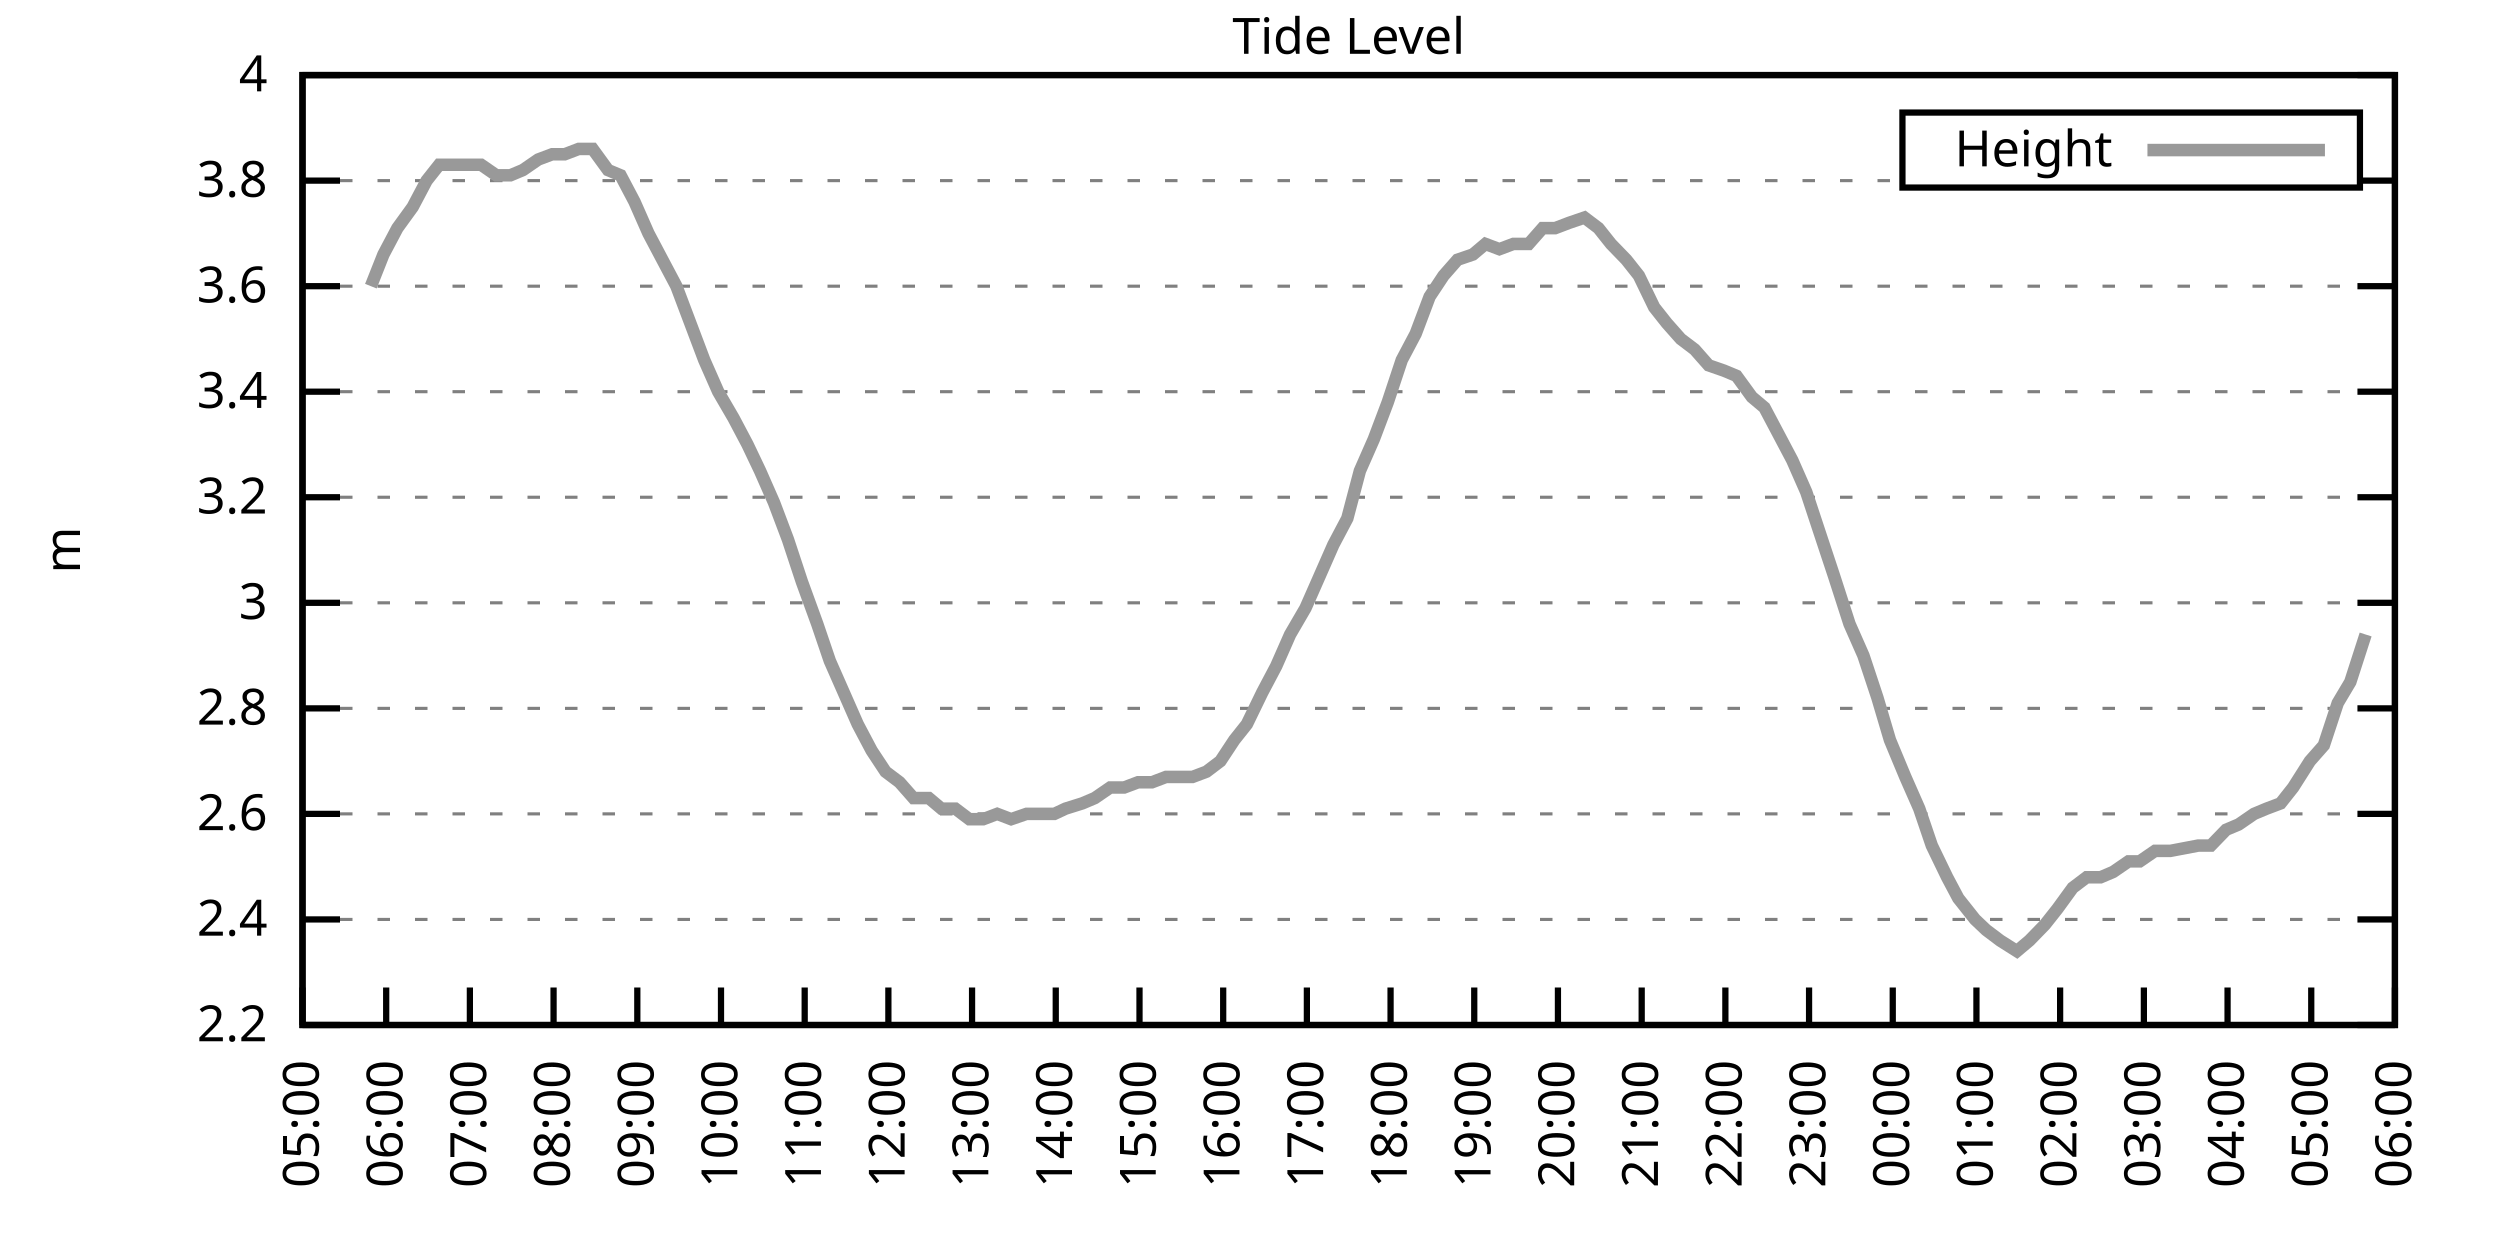
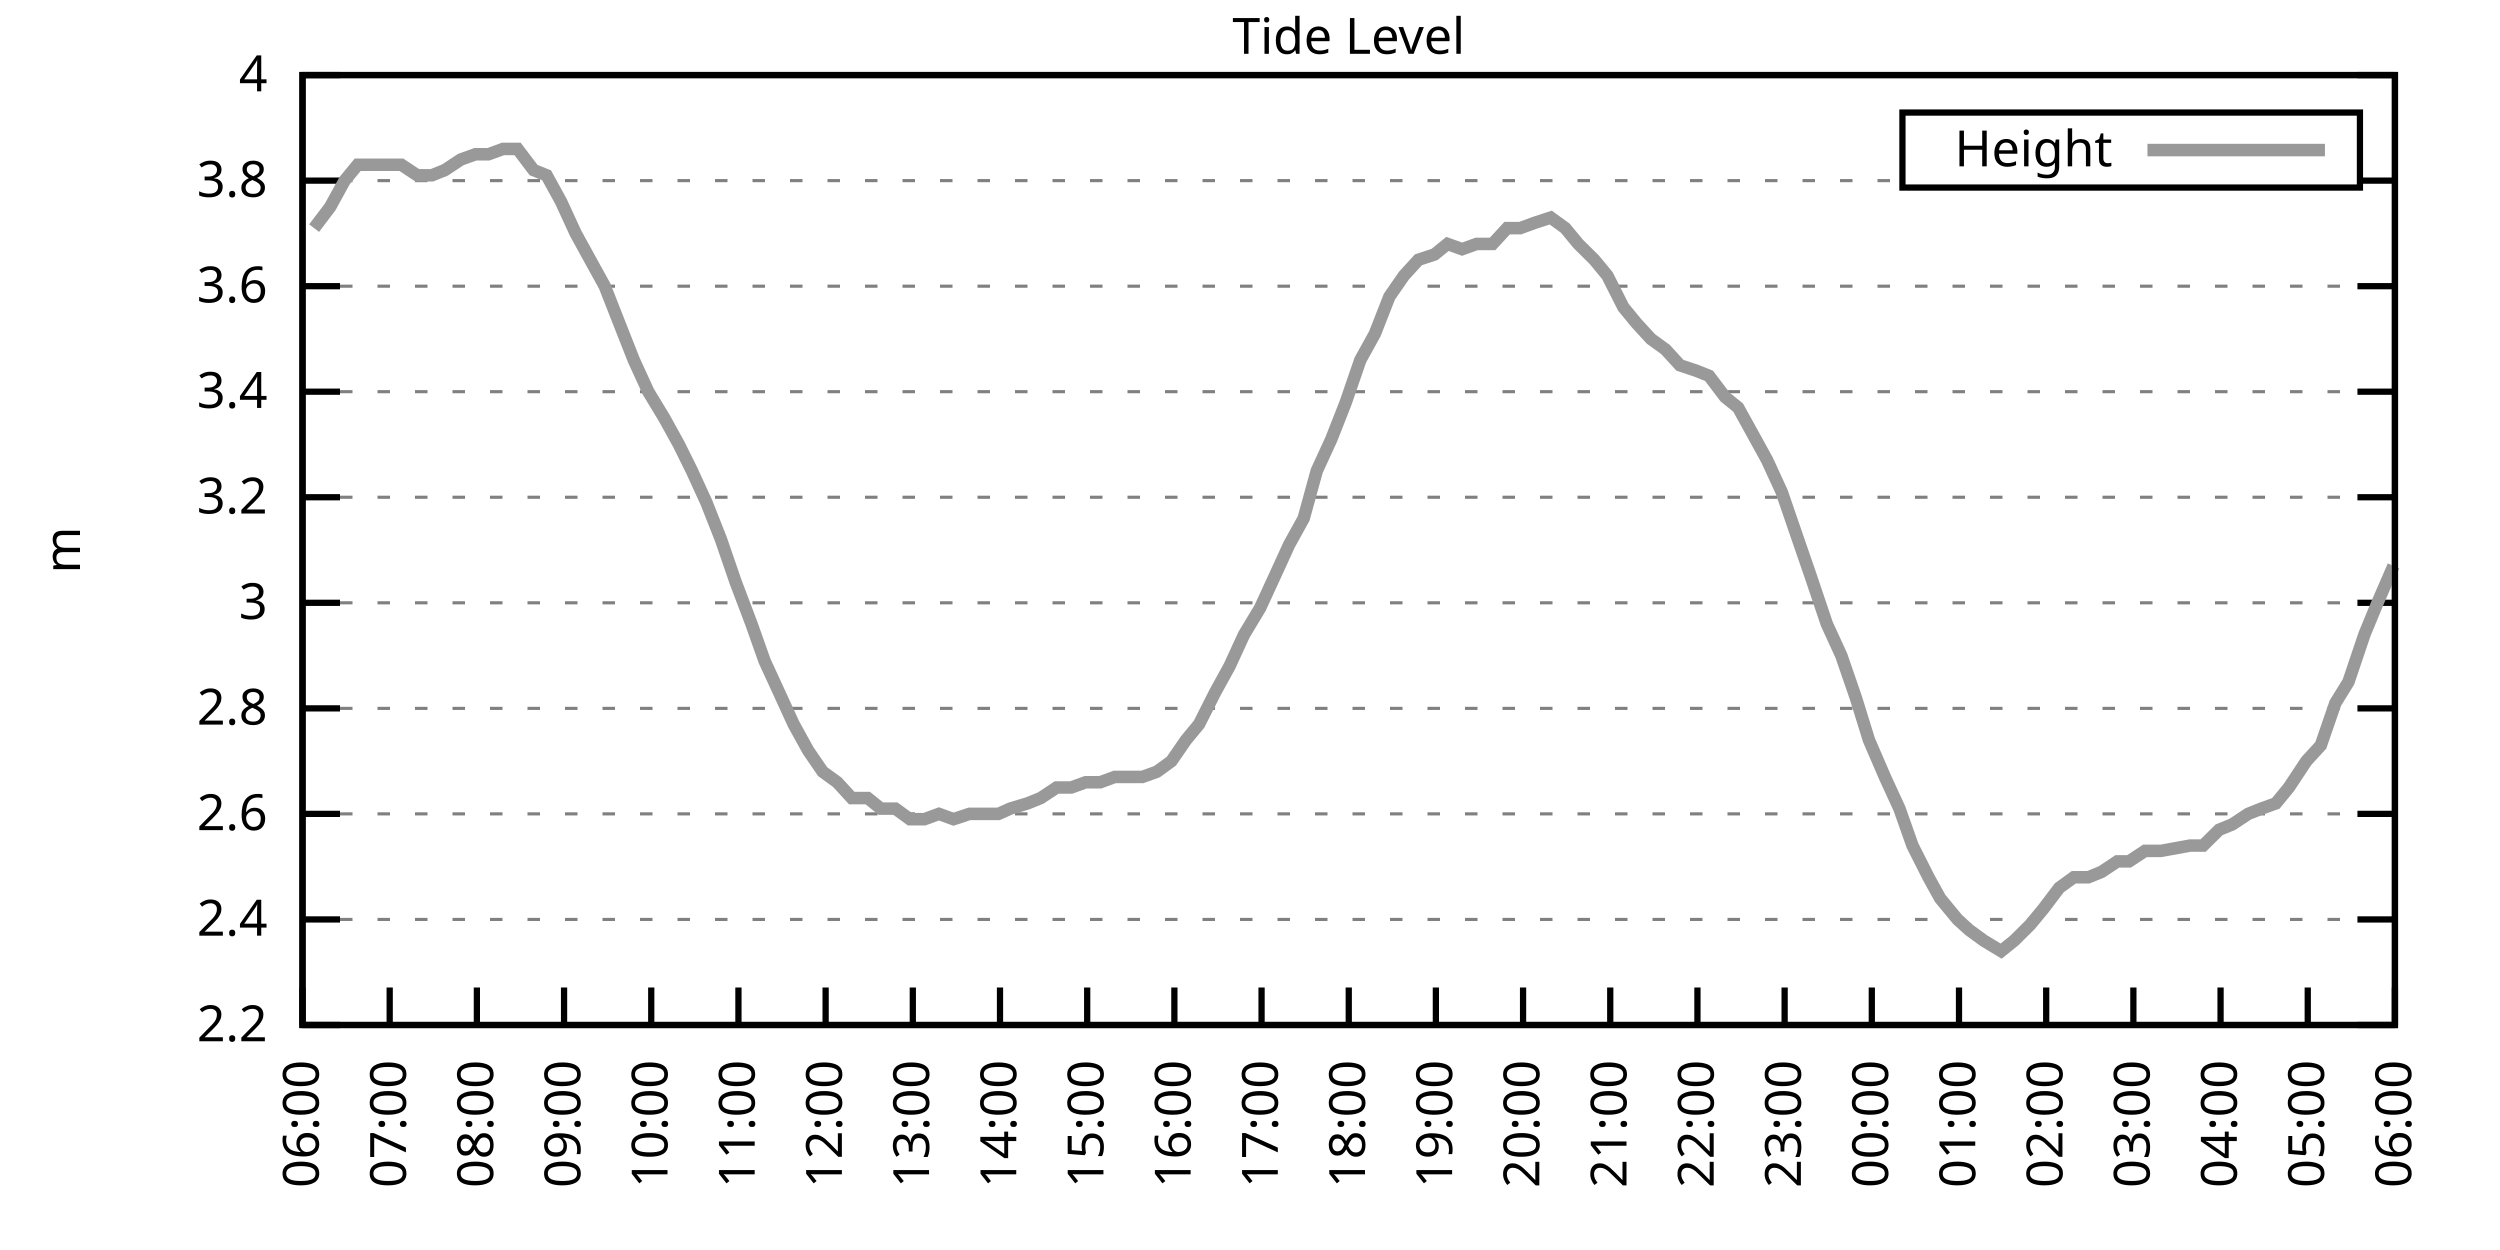
<svg xmlns="http://www.w3.org/2000/svg" xmlns:xlink="http://www.w3.org/1999/xlink" width="400" height="200" viewBox="0 0 400 200">
  <g id="gnuplot_canvas">
    <rect x="0" y="0" width="400" height="200" fill="none" />
    <defs>
      <circle id="gpDot" r="0.5" stroke-width="0.5" stroke="currentColor" />
      <path id="gpPt0" stroke-width="0.333" stroke="currentColor" d="M-1,0 h2 M0,-1 v2" />
      <path id="gpPt1" stroke-width="0.333" stroke="currentColor" d="M-1,-1 L1,1 M1,-1 L-1,1" />
      <path id="gpPt2" stroke-width="0.333" stroke="currentColor" d="M-1,0 L1,0 M0,-1 L0,1 M-1,-1 L1,1 M-1,1 L1,-1" />
      <rect id="gpPt3" stroke-width="0.333" stroke="currentColor" x="-1" y="-1" width="2" height="2" />
      <rect id="gpPt4" stroke-width="0.333" stroke="currentColor" fill="currentColor" x="-1" y="-1" width="2" height="2" />
      <circle id="gpPt5" stroke-width="0.333" stroke="currentColor" cx="0" cy="0" r="1" />
      <use xlink:href="#gpPt5" id="gpPt6" fill="currentColor" stroke="none" />
      <path id="gpPt7" stroke-width="0.333" stroke="currentColor" d="M0,-1.33 L-1.33,0.67 L1.33,0.67 z" />
      <use xlink:href="#gpPt7" id="gpPt8" fill="currentColor" stroke="none" />
      <use xlink:href="#gpPt7" id="gpPt9" stroke="currentColor" transform="rotate(180)" />
      <use xlink:href="#gpPt9" id="gpPt10" fill="currentColor" stroke="none" />
      <use xlink:href="#gpPt3" id="gpPt11" stroke="currentColor" transform="rotate(45)" />
      <use xlink:href="#gpPt11" id="gpPt12" fill="currentColor" stroke="none" />
      <path id="gpPt13" stroke-width="0.333" stroke="currentColor" d="M0,1.330 L1.265,0.411 L0.782,-1.067 L-0.782,-1.076 L-1.265,0.411 z" />
      <use xlink:href="#gpPt13" id="gpPt14" fill="currentColor" stroke="none" />
      <filter id="textbox" filterUnits="objectBoundingBox" x="0" y="0" height="1" width="1">
        <feFlood flood-color="white" flood-opacity="1" result="bgnd" />
        <feComposite in="SourceGraphic" in2="bgnd" operator="atop" />
      </filter>
      <filter id="greybox" filterUnits="objectBoundingBox" x="0" y="0" height="1" width="1">
        <feFlood flood-color="lightgrey" flood-opacity="1" result="grey" />
        <feComposite in="SourceGraphic" in2="grey" operator="atop" />
      </filter>
    </defs>
    <g fill="none" color="white" stroke="currentColor" stroke-width="1.00" stroke-linecap="butt" stroke-linejoin="miter">
</g>
    <g fill="none" color="black" stroke="currentColor" stroke-width="1.00" stroke-linecap="butt" stroke-linejoin="miter">
      <g stroke="none" shape-rendering="crispEdges">
        <polygon fill="rgb(255, 255, 255)" points="48.40,164.00 383.18,164.00 383.18,12.02 48.40,12.02 " />
      </g>
    </g>
    <g fill="none" color="black" stroke="currentColor" stroke-width="1.00" stroke-linecap="butt" stroke-linejoin="miter">
</g>
    <g fill="none" color="black" stroke="black" stroke-width="0.50" stroke-linecap="butt" stroke-linejoin="miter">
</g>
    <g fill="none" color="gray" stroke="currentColor" stroke-width="0.50" stroke-linecap="butt" stroke-linejoin="miter">
      <path stroke="gray" stroke-dasharray="2,4" class="gridline" d="M48.40,164.00 L383.19,164.00  " />
    </g>
    <g fill="none" color="gray" stroke="gray" stroke-width="1.00" stroke-linecap="butt" stroke-linejoin="miter">
</g>
    <g fill="none" color="black" stroke="currentColor" stroke-width="1.00" stroke-linecap="butt" stroke-linejoin="miter">
      <path stroke="black" d="M48.40,164.00 L54.40,164.00 M383.19,164.00 L377.19,164.00  " />
      <g transform="translate(42.80,166.60)" stroke="none" fill="black" font-family="Sans" font-size="8.00" text-anchor="end">
        <text>
          <tspan font-family="Sans"> 2.2</tspan>
        </text>
      </g>
    </g>
    <g fill="none" color="black" stroke="currentColor" stroke-width="1.00" stroke-linecap="butt" stroke-linejoin="miter">
</g>
    <g fill="none" color="black" stroke="black" stroke-width="0.50" stroke-linecap="butt" stroke-linejoin="miter">
</g>
    <g fill="none" color="gray" stroke="currentColor" stroke-width="0.50" stroke-linecap="butt" stroke-linejoin="miter">
      <path stroke="gray" stroke-dasharray="2,4" class="gridline" d="M48.40,147.11 L383.19,147.11  " />
    </g>
    <g fill="none" color="gray" stroke="gray" stroke-width="1.00" stroke-linecap="butt" stroke-linejoin="miter">
</g>
    <g fill="none" color="black" stroke="currentColor" stroke-width="1.00" stroke-linecap="butt" stroke-linejoin="miter">
      <path stroke="black" d="M48.40,147.11 L54.40,147.11 M383.19,147.11 L377.19,147.11  " />
      <g transform="translate(42.80,149.71)" stroke="none" fill="black" font-family="Sans" font-size="8.00" text-anchor="end">
        <text>
          <tspan font-family="Sans"> 2.4</tspan>
        </text>
      </g>
    </g>
    <g fill="none" color="black" stroke="currentColor" stroke-width="1.00" stroke-linecap="butt" stroke-linejoin="miter">
</g>
    <g fill="none" color="black" stroke="black" stroke-width="0.50" stroke-linecap="butt" stroke-linejoin="miter">
</g>
    <g fill="none" color="gray" stroke="currentColor" stroke-width="0.50" stroke-linecap="butt" stroke-linejoin="miter">
      <path stroke="gray" stroke-dasharray="2,4" class="gridline" d="M48.40,130.22 L383.19,130.22  " />
    </g>
    <g fill="none" color="gray" stroke="gray" stroke-width="1.00" stroke-linecap="butt" stroke-linejoin="miter">
</g>
    <g fill="none" color="black" stroke="currentColor" stroke-width="1.00" stroke-linecap="butt" stroke-linejoin="miter">
      <path stroke="black" d="M48.40,130.22 L54.40,130.22 M383.19,130.22 L377.19,130.22  " />
      <g transform="translate(42.80,132.82)" stroke="none" fill="black" font-family="Sans" font-size="8.00" text-anchor="end">
        <text>
          <tspan font-family="Sans"> 2.6</tspan>
        </text>
      </g>
    </g>
    <g fill="none" color="black" stroke="currentColor" stroke-width="1.00" stroke-linecap="butt" stroke-linejoin="miter">
</g>
    <g fill="none" color="black" stroke="black" stroke-width="0.50" stroke-linecap="butt" stroke-linejoin="miter">
</g>
    <g fill="none" color="gray" stroke="currentColor" stroke-width="0.50" stroke-linecap="butt" stroke-linejoin="miter">
      <path stroke="gray" stroke-dasharray="2,4" class="gridline" d="M48.40,113.34 L383.19,113.34  " />
    </g>
    <g fill="none" color="gray" stroke="gray" stroke-width="1.00" stroke-linecap="butt" stroke-linejoin="miter">
</g>
    <g fill="none" color="black" stroke="currentColor" stroke-width="1.00" stroke-linecap="butt" stroke-linejoin="miter">
      <path stroke="black" d="M48.40,113.34 L54.40,113.34 M383.19,113.34 L377.19,113.34  " />
      <g transform="translate(42.80,115.94)" stroke="none" fill="black" font-family="Sans" font-size="8.00" text-anchor="end">
        <text>
          <tspan font-family="Sans"> 2.8</tspan>
        </text>
      </g>
    </g>
    <g fill="none" color="black" stroke="currentColor" stroke-width="1.00" stroke-linecap="butt" stroke-linejoin="miter">
</g>
    <g fill="none" color="black" stroke="black" stroke-width="0.50" stroke-linecap="butt" stroke-linejoin="miter">
</g>
    <g fill="none" color="gray" stroke="currentColor" stroke-width="0.50" stroke-linecap="butt" stroke-linejoin="miter">
      <path stroke="gray" stroke-dasharray="2,4" class="gridline" d="M48.40,96.45 L383.19,96.45  " />
    </g>
    <g fill="none" color="gray" stroke="gray" stroke-width="1.00" stroke-linecap="butt" stroke-linejoin="miter">
</g>
    <g fill="none" color="black" stroke="currentColor" stroke-width="1.00" stroke-linecap="butt" stroke-linejoin="miter">
      <path stroke="black" d="M48.40,96.45 L54.40,96.45 M383.19,96.45 L377.19,96.45  " />
      <g transform="translate(42.80,99.05)" stroke="none" fill="black" font-family="Sans" font-size="8.00" text-anchor="end">
        <text>
          <tspan font-family="Sans"> 3</tspan>
        </text>
      </g>
    </g>
    <g fill="none" color="black" stroke="currentColor" stroke-width="1.00" stroke-linecap="butt" stroke-linejoin="miter">
</g>
    <g fill="none" color="black" stroke="black" stroke-width="0.50" stroke-linecap="butt" stroke-linejoin="miter">
</g>
    <g fill="none" color="gray" stroke="currentColor" stroke-width="0.50" stroke-linecap="butt" stroke-linejoin="miter">
      <path stroke="gray" stroke-dasharray="2,4" class="gridline" d="M48.40,79.56 L383.19,79.56  " />
    </g>
    <g fill="none" color="gray" stroke="gray" stroke-width="1.00" stroke-linecap="butt" stroke-linejoin="miter">
</g>
    <g fill="none" color="black" stroke="currentColor" stroke-width="1.00" stroke-linecap="butt" stroke-linejoin="miter">
      <path stroke="black" d="M48.40,79.56 L54.40,79.56 M383.19,79.56 L377.19,79.56  " />
      <g transform="translate(42.80,82.16)" stroke="none" fill="black" font-family="Sans" font-size="8.00" text-anchor="end">
        <text>
          <tspan font-family="Sans"> 3.2</tspan>
        </text>
      </g>
    </g>
    <g fill="none" color="black" stroke="currentColor" stroke-width="1.00" stroke-linecap="butt" stroke-linejoin="miter">
</g>
    <g fill="none" color="black" stroke="black" stroke-width="0.50" stroke-linecap="butt" stroke-linejoin="miter">
</g>
    <g fill="none" color="gray" stroke="currentColor" stroke-width="0.50" stroke-linecap="butt" stroke-linejoin="miter">
      <path stroke="gray" stroke-dasharray="2,4" class="gridline" d="M48.40,62.67 L383.19,62.67  " />
    </g>
    <g fill="none" color="gray" stroke="gray" stroke-width="1.00" stroke-linecap="butt" stroke-linejoin="miter">
</g>
    <g fill="none" color="black" stroke="currentColor" stroke-width="1.00" stroke-linecap="butt" stroke-linejoin="miter">
      <path stroke="black" d="M48.40,62.67 L54.40,62.67 M383.19,62.67 L377.19,62.67  " />
      <g transform="translate(42.80,65.27)" stroke="none" fill="black" font-family="Sans" font-size="8.00" text-anchor="end">
        <text>
          <tspan font-family="Sans"> 3.4</tspan>
        </text>
      </g>
    </g>
    <g fill="none" color="black" stroke="currentColor" stroke-width="1.00" stroke-linecap="butt" stroke-linejoin="miter">
</g>
    <g fill="none" color="black" stroke="black" stroke-width="0.50" stroke-linecap="butt" stroke-linejoin="miter">
</g>
    <g fill="none" color="gray" stroke="currentColor" stroke-width="0.50" stroke-linecap="butt" stroke-linejoin="miter">
      <path stroke="gray" stroke-dasharray="2,4" class="gridline" d="M48.40,45.79 L383.19,45.79  " />
    </g>
    <g fill="none" color="gray" stroke="gray" stroke-width="1.00" stroke-linecap="butt" stroke-linejoin="miter">
</g>
    <g fill="none" color="black" stroke="currentColor" stroke-width="1.00" stroke-linecap="butt" stroke-linejoin="miter">
      <path stroke="black" d="M48.40,45.79 L54.40,45.79 M383.19,45.79 L377.19,45.79  " />
      <g transform="translate(42.80,48.39)" stroke="none" fill="black" font-family="Sans" font-size="8.00" text-anchor="end">
        <text>
          <tspan font-family="Sans"> 3.6</tspan>
        </text>
      </g>
    </g>
    <g fill="none" color="black" stroke="currentColor" stroke-width="1.00" stroke-linecap="butt" stroke-linejoin="miter">
</g>
    <g fill="none" color="black" stroke="black" stroke-width="0.50" stroke-linecap="butt" stroke-linejoin="miter">
</g>
    <g fill="none" color="gray" stroke="currentColor" stroke-width="0.50" stroke-linecap="butt" stroke-linejoin="miter">
      <path stroke="gray" stroke-dasharray="2,4" class="gridline" d="M48.40,28.90 L304.39,28.90 M377.59,28.90 L383.19,28.90  " />
    </g>
    <g fill="none" color="gray" stroke="gray" stroke-width="1.00" stroke-linecap="butt" stroke-linejoin="miter">
</g>
    <g fill="none" color="black" stroke="currentColor" stroke-width="1.00" stroke-linecap="butt" stroke-linejoin="miter">
      <path stroke="black" d="M48.40,28.90 L54.40,28.90 M383.19,28.90 L377.19,28.90  " />
      <g transform="translate(42.80,31.50)" stroke="none" fill="black" font-family="Sans" font-size="8.00" text-anchor="end">
        <text>
          <tspan font-family="Sans"> 3.8</tspan>
        </text>
      </g>
    </g>
    <g fill="none" color="black" stroke="currentColor" stroke-width="1.00" stroke-linecap="butt" stroke-linejoin="miter">
</g>
    <g fill="none" color="black" stroke="black" stroke-width="0.50" stroke-linecap="butt" stroke-linejoin="miter">
</g>
    <g fill="none" color="gray" stroke="currentColor" stroke-width="0.50" stroke-linecap="butt" stroke-linejoin="miter">
      <path stroke="gray" stroke-dasharray="2,4" class="gridline" d="M48.40,12.01 L383.19,12.01  " />
    </g>
    <g fill="none" color="gray" stroke="gray" stroke-width="1.00" stroke-linecap="butt" stroke-linejoin="miter">
</g>
    <g fill="none" color="black" stroke="currentColor" stroke-width="1.00" stroke-linecap="butt" stroke-linejoin="miter">
      <path stroke="black" d="M48.40,12.01 L54.40,12.01 M383.19,12.01 L377.19,12.01  " />
      <g transform="translate(42.80,14.61)" stroke="none" fill="black" font-family="Sans" font-size="8.00" text-anchor="end">
        <text>
          <tspan font-family="Sans"> 4</tspan>
        </text>
      </g>
    </g>
    <g fill="none" color="black" stroke="currentColor" stroke-width="1.00" stroke-linecap="butt" stroke-linejoin="miter">
      <path stroke="black" d="M48.40,164.00 L48.40,158.00  " />
      <g transform="translate(51.00,169.60) rotate(270.00)" stroke="none" fill="black" font-family="Sans" font-size="8.00" text-anchor="end">
        <text>
-           <tspan font-family="Sans">05:00</tspan>
-         </text>
-       </g>
-     </g>
-     <g fill="none" color="black" stroke="currentColor" stroke-width="1.00" stroke-linecap="butt" stroke-linejoin="miter">
-       <path stroke="black" d="M61.79,164.00 L61.79,158.00  " />
-       <g transform="translate(64.39,169.60) rotate(270.00)" stroke="none" fill="black" font-family="Sans" font-size="8.00" text-anchor="end">
-         <text>
          <tspan font-family="Sans">06:00</tspan>
        </text>
      </g>
    </g>
    <g fill="none" color="black" stroke="currentColor" stroke-width="1.00" stroke-linecap="butt" stroke-linejoin="miter">
-       <path stroke="black" d="M75.18,164.00 L75.18,158.00  " />
-       <g transform="translate(77.78,169.60) rotate(270.00)" stroke="none" fill="black" font-family="Sans" font-size="8.00" text-anchor="end">
+       <path stroke="black" d="M62.35,164.00 L62.35,158.00  " />
+       <g transform="translate(64.95,169.60) rotate(270.00)" stroke="none" fill="black" font-family="Sans" font-size="8.00" text-anchor="end">
        <text>
          <tspan font-family="Sans">07:00</tspan>
        </text>
      </g>
    </g>
    <g fill="none" color="black" stroke="currentColor" stroke-width="1.00" stroke-linecap="butt" stroke-linejoin="miter">
-       <path stroke="black" d="M88.57,164.00 L88.57,158.00  " />
-       <g transform="translate(91.17,169.60) rotate(270.00)" stroke="none" fill="black" font-family="Sans" font-size="8.00" text-anchor="end">
+       <path stroke="black" d="M76.30,164.00 L76.30,158.00  " />
+       <g transform="translate(78.90,169.60) rotate(270.00)" stroke="none" fill="black" font-family="Sans" font-size="8.00" text-anchor="end">
        <text>
          <tspan font-family="Sans">08:00</tspan>
        </text>
      </g>
    </g>
    <g fill="none" color="black" stroke="currentColor" stroke-width="1.00" stroke-linecap="butt" stroke-linejoin="miter">
-       <path stroke="black" d="M101.97,164.00 L101.97,158.00  " />
-       <g transform="translate(104.57,169.60) rotate(270.00)" stroke="none" fill="black" font-family="Sans" font-size="8.00" text-anchor="end">
+       <path stroke="black" d="M90.25,164.00 L90.25,158.00  " />
+       <g transform="translate(92.85,169.60) rotate(270.00)" stroke="none" fill="black" font-family="Sans" font-size="8.00" text-anchor="end">
        <text>
          <tspan font-family="Sans">09:00</tspan>
        </text>
      </g>
    </g>
    <g fill="none" color="black" stroke="currentColor" stroke-width="1.00" stroke-linecap="butt" stroke-linejoin="miter">
-       <path stroke="black" d="M115.36,164.00 L115.36,158.00  " />
-       <g transform="translate(117.96,169.60) rotate(270.00)" stroke="none" fill="black" font-family="Sans" font-size="8.00" text-anchor="end">
+       <path stroke="black" d="M104.20,164.00 L104.20,158.00  " />
+       <g transform="translate(106.80,169.60) rotate(270.00)" stroke="none" fill="black" font-family="Sans" font-size="8.00" text-anchor="end">
        <text>
          <tspan font-family="Sans">10:00</tspan>
        </text>
      </g>
    </g>
    <g fill="none" color="black" stroke="currentColor" stroke-width="1.00" stroke-linecap="butt" stroke-linejoin="miter">
-       <path stroke="black" d="M128.75,164.00 L128.75,158.00  " />
-       <g transform="translate(131.35,169.60) rotate(270.00)" stroke="none" fill="black" font-family="Sans" font-size="8.00" text-anchor="end">
+       <path stroke="black" d="M118.15,164.00 L118.15,158.00  " />
+       <g transform="translate(120.75,169.60) rotate(270.00)" stroke="none" fill="black" font-family="Sans" font-size="8.00" text-anchor="end">
        <text>
          <tspan font-family="Sans">11:00</tspan>
        </text>
      </g>
    </g>
    <g fill="none" color="black" stroke="currentColor" stroke-width="1.00" stroke-linecap="butt" stroke-linejoin="miter">
-       <path stroke="black" d="M142.14,164.00 L142.14,158.00  " />
-       <g transform="translate(144.74,169.60) rotate(270.00)" stroke="none" fill="black" font-family="Sans" font-size="8.00" text-anchor="end">
+       <path stroke="black" d="M132.10,164.00 L132.10,158.00  " />
+       <g transform="translate(134.70,169.60) rotate(270.00)" stroke="none" fill="black" font-family="Sans" font-size="8.00" text-anchor="end">
        <text>
          <tspan font-family="Sans">12:00</tspan>
        </text>
      </g>
    </g>
    <g fill="none" color="black" stroke="currentColor" stroke-width="1.00" stroke-linecap="butt" stroke-linejoin="miter">
-       <path stroke="black" d="M155.53,164.00 L155.53,158.00  " />
-       <g transform="translate(158.13,169.60) rotate(270.00)" stroke="none" fill="black" font-family="Sans" font-size="8.00" text-anchor="end">
+       <path stroke="black" d="M146.05,164.00 L146.05,158.00  " />
+       <g transform="translate(148.65,169.60) rotate(270.00)" stroke="none" fill="black" font-family="Sans" font-size="8.00" text-anchor="end">
        <text>
          <tspan font-family="Sans">13:00</tspan>
        </text>
      </g>
    </g>
    <g fill="none" color="black" stroke="currentColor" stroke-width="1.00" stroke-linecap="butt" stroke-linejoin="miter">
-       <path stroke="black" d="M168.92,164.00 L168.92,158.00  " />
-       <g transform="translate(171.52,169.60) rotate(270.00)" stroke="none" fill="black" font-family="Sans" font-size="8.00" text-anchor="end">
+       <path stroke="black" d="M160.00,164.00 L160.00,158.00  " />
+       <g transform="translate(162.60,169.60) rotate(270.00)" stroke="none" fill="black" font-family="Sans" font-size="8.00" text-anchor="end">
        <text>
          <tspan font-family="Sans">14:00</tspan>
        </text>
      </g>
    </g>
    <g fill="none" color="black" stroke="currentColor" stroke-width="1.00" stroke-linecap="butt" stroke-linejoin="miter">
-       <path stroke="black" d="M182.32,164.00 L182.32,158.00  " />
-       <g transform="translate(184.92,169.60) rotate(270.00)" stroke="none" fill="black" font-family="Sans" font-size="8.00" text-anchor="end">
+       <path stroke="black" d="M173.95,164.00 L173.95,158.00  " />
+       <g transform="translate(176.55,169.60) rotate(270.00)" stroke="none" fill="black" font-family="Sans" font-size="8.00" text-anchor="end">
        <text>
          <tspan font-family="Sans">15:00</tspan>
        </text>
      </g>
    </g>
    <g fill="none" color="black" stroke="currentColor" stroke-width="1.00" stroke-linecap="butt" stroke-linejoin="miter">
-       <path stroke="black" d="M195.71,164.00 L195.71,158.00  " />
-       <g transform="translate(198.31,169.60) rotate(270.00)" stroke="none" fill="black" font-family="Sans" font-size="8.00" text-anchor="end">
+       <path stroke="black" d="M187.90,164.00 L187.90,158.00  " />
+       <g transform="translate(190.50,169.60) rotate(270.00)" stroke="none" fill="black" font-family="Sans" font-size="8.00" text-anchor="end">
        <text>
          <tspan font-family="Sans">16:00</tspan>
        </text>
      </g>
    </g>
    <g fill="none" color="black" stroke="currentColor" stroke-width="1.00" stroke-linecap="butt" stroke-linejoin="miter">
-       <path stroke="black" d="M209.10,164.00 L209.10,158.00  " />
-       <g transform="translate(211.70,169.60) rotate(270.00)" stroke="none" fill="black" font-family="Sans" font-size="8.00" text-anchor="end">
+       <path stroke="black" d="M201.85,164.00 L201.85,158.00  " />
+       <g transform="translate(204.45,169.60) rotate(270.00)" stroke="none" fill="black" font-family="Sans" font-size="8.00" text-anchor="end">
        <text>
          <tspan font-family="Sans">17:00</tspan>
        </text>
      </g>
    </g>
    <g fill="none" color="black" stroke="currentColor" stroke-width="1.00" stroke-linecap="butt" stroke-linejoin="miter">
-       <path stroke="black" d="M222.49,164.00 L222.49,158.00  " />
-       <g transform="translate(225.09,169.60) rotate(270.00)" stroke="none" fill="black" font-family="Sans" font-size="8.00" text-anchor="end">
+       <path stroke="black" d="M215.80,164.00 L215.80,158.00  " />
+       <g transform="translate(218.40,169.60) rotate(270.00)" stroke="none" fill="black" font-family="Sans" font-size="8.00" text-anchor="end">
        <text>
          <tspan font-family="Sans">18:00</tspan>
        </text>
      </g>
    </g>
    <g fill="none" color="black" stroke="currentColor" stroke-width="1.00" stroke-linecap="butt" stroke-linejoin="miter">
-       <path stroke="black" d="M235.88,164.00 L235.88,158.00  " />
-       <g transform="translate(238.48,169.60) rotate(270.00)" stroke="none" fill="black" font-family="Sans" font-size="8.00" text-anchor="end">
+       <path stroke="black" d="M229.74,164.00 L229.74,158.00  " />
+       <g transform="translate(232.34,169.60) rotate(270.00)" stroke="none" fill="black" font-family="Sans" font-size="8.00" text-anchor="end">
        <text>
          <tspan font-family="Sans">19:00</tspan>
        </text>
      </g>
    </g>
    <g fill="none" color="black" stroke="currentColor" stroke-width="1.00" stroke-linecap="butt" stroke-linejoin="miter">
-       <path stroke="black" d="M249.27,164.00 L249.27,158.00  " />
-       <g transform="translate(251.87,169.60) rotate(270.00)" stroke="none" fill="black" font-family="Sans" font-size="8.00" text-anchor="end">
+       <path stroke="black" d="M243.69,164.00 L243.69,158.00  " />
+       <g transform="translate(246.29,169.60) rotate(270.00)" stroke="none" fill="black" font-family="Sans" font-size="8.00" text-anchor="end">
        <text>
          <tspan font-family="Sans">20:00</tspan>
        </text>
      </g>
    </g>
    <g fill="none" color="black" stroke="currentColor" stroke-width="1.00" stroke-linecap="butt" stroke-linejoin="miter">
-       <path stroke="black" d="M262.67,164.00 L262.67,158.00  " />
-       <g transform="translate(265.27,169.60) rotate(270.00)" stroke="none" fill="black" font-family="Sans" font-size="8.00" text-anchor="end">
+       <path stroke="black" d="M257.64,164.00 L257.64,158.00  " />
+       <g transform="translate(260.24,169.60) rotate(270.00)" stroke="none" fill="black" font-family="Sans" font-size="8.00" text-anchor="end">
        <text>
          <tspan font-family="Sans">21:00</tspan>
        </text>
      </g>
    </g>
    <g fill="none" color="black" stroke="currentColor" stroke-width="1.00" stroke-linecap="butt" stroke-linejoin="miter">
-       <path stroke="black" d="M276.06,164.00 L276.06,158.00  " />
-       <g transform="translate(278.66,169.60) rotate(270.00)" stroke="none" fill="black" font-family="Sans" font-size="8.00" text-anchor="end">
+       <path stroke="black" d="M271.59,164.00 L271.59,158.00  " />
+       <g transform="translate(274.19,169.60) rotate(270.00)" stroke="none" fill="black" font-family="Sans" font-size="8.00" text-anchor="end">
        <text>
          <tspan font-family="Sans">22:00</tspan>
        </text>
      </g>
    </g>
    <g fill="none" color="black" stroke="currentColor" stroke-width="1.00" stroke-linecap="butt" stroke-linejoin="miter">
-       <path stroke="black" d="M289.45,164.00 L289.45,158.00  " />
-       <g transform="translate(292.05,169.60) rotate(270.00)" stroke="none" fill="black" font-family="Sans" font-size="8.00" text-anchor="end">
+       <path stroke="black" d="M285.54,164.00 L285.54,158.00  " />
+       <g transform="translate(288.14,169.60) rotate(270.00)" stroke="none" fill="black" font-family="Sans" font-size="8.00" text-anchor="end">
        <text>
          <tspan font-family="Sans">23:00</tspan>
        </text>
      </g>
    </g>
    <g fill="none" color="black" stroke="currentColor" stroke-width="1.00" stroke-linecap="butt" stroke-linejoin="miter">
-       <path stroke="black" d="M302.84,164.00 L302.84,158.00  " />
-       <g transform="translate(305.44,169.60) rotate(270.00)" stroke="none" fill="black" font-family="Sans" font-size="8.00" text-anchor="end">
+       <path stroke="black" d="M299.49,164.00 L299.49,158.00  " />
+       <g transform="translate(302.09,169.60) rotate(270.00)" stroke="none" fill="black" font-family="Sans" font-size="8.00" text-anchor="end">
        <text>
          <tspan font-family="Sans">00:00</tspan>
        </text>
      </g>
    </g>
    <g fill="none" color="black" stroke="currentColor" stroke-width="1.00" stroke-linecap="butt" stroke-linejoin="miter">
-       <path stroke="black" d="M316.23,164.00 L316.23,158.00  " />
-       <g transform="translate(318.83,169.60) rotate(270.00)" stroke="none" fill="black" font-family="Sans" font-size="8.00" text-anchor="end">
+       <path stroke="black" d="M313.44,164.00 L313.44,158.00  " />
+       <g transform="translate(316.04,169.60) rotate(270.00)" stroke="none" fill="black" font-family="Sans" font-size="8.00" text-anchor="end">
        <text>
          <tspan font-family="Sans">01:00</tspan>
        </text>
      </g>
    </g>
    <g fill="none" color="black" stroke="currentColor" stroke-width="1.00" stroke-linecap="butt" stroke-linejoin="miter">
-       <path stroke="black" d="M329.62,164.00 L329.62,158.00  " />
-       <g transform="translate(332.22,169.60) rotate(270.00)" stroke="none" fill="black" font-family="Sans" font-size="8.00" text-anchor="end">
+       <path stroke="black" d="M327.39,164.00 L327.39,158.00  " />
+       <g transform="translate(329.99,169.60) rotate(270.00)" stroke="none" fill="black" font-family="Sans" font-size="8.00" text-anchor="end">
        <text>
          <tspan font-family="Sans">02:00</tspan>
        </text>
      </g>
    </g>
    <g fill="none" color="black" stroke="currentColor" stroke-width="1.00" stroke-linecap="butt" stroke-linejoin="miter">
-       <path stroke="black" d="M343.02,164.00 L343.02,158.00  " />
-       <g transform="translate(345.62,169.60) rotate(270.00)" stroke="none" fill="black" font-family="Sans" font-size="8.00" text-anchor="end">
+       <path stroke="black" d="M341.34,164.00 L341.34,158.00  " />
+       <g transform="translate(343.94,169.60) rotate(270.00)" stroke="none" fill="black" font-family="Sans" font-size="8.00" text-anchor="end">
        <text>
          <tspan font-family="Sans">03:00</tspan>
        </text>
      </g>
    </g>
    <g fill="none" color="black" stroke="currentColor" stroke-width="1.00" stroke-linecap="butt" stroke-linejoin="miter">
-       <path stroke="black" d="M356.41,164.00 L356.41,158.00  " />
-       <g transform="translate(359.01,169.60) rotate(270.00)" stroke="none" fill="black" font-family="Sans" font-size="8.00" text-anchor="end">
+       <path stroke="black" d="M355.29,164.00 L355.29,158.00  " />
+       <g transform="translate(357.89,169.60) rotate(270.00)" stroke="none" fill="black" font-family="Sans" font-size="8.00" text-anchor="end">
        <text>
          <tspan font-family="Sans">04:00</tspan>
        </text>
      </g>
    </g>
    <g fill="none" color="black" stroke="currentColor" stroke-width="1.00" stroke-linecap="butt" stroke-linejoin="miter">
-       <path stroke="black" d="M369.80,164.00 L369.80,158.00  " />
-       <g transform="translate(372.40,169.60) rotate(270.00)" stroke="none" fill="black" font-family="Sans" font-size="8.00" text-anchor="end">
+       <path stroke="black" d="M369.24,164.00 L369.24,158.00  " />
+       <g transform="translate(371.84,169.60) rotate(270.00)" stroke="none" fill="black" font-family="Sans" font-size="8.00" text-anchor="end">
        <text>
          <tspan font-family="Sans">05:00</tspan>
        </text>
      </g>
    </g>
    <g fill="none" color="black" stroke="currentColor" stroke-width="1.00" stroke-linecap="butt" stroke-linejoin="miter">
      <path stroke="black" d="M383.19,164.00 L383.19,158.00  " />
      <g transform="translate(385.79,169.60) rotate(270.00)" stroke="none" fill="black" font-family="Sans" font-size="8.00" text-anchor="end">
        <text>
          <tspan font-family="Sans">06:00</tspan>
        </text>
      </g>
    </g>
    <g fill="none" color="black" stroke="currentColor" stroke-width="1.00" stroke-linecap="butt" stroke-linejoin="miter">
</g>
    <g fill="none" color="black" stroke="currentColor" stroke-width="1.00" stroke-linecap="butt" stroke-linejoin="miter">
      <path stroke="black" d="M48.40,12.01 L48.40,164.00 L383.19,164.00 L383.19,12.01 L48.40,12.01 Z  " />
    </g>
    <g fill="none" color="black" stroke="currentColor" stroke-width="1.00" stroke-linecap="butt" stroke-linejoin="miter">
</g>
    <g fill="none" color="black" stroke="currentColor" stroke-width="1.00" stroke-linecap="butt" stroke-linejoin="miter">
      <path stroke="black" d="M304.39,30.01 L304.39,18.01 L377.59,18.01 L377.59,30.01 L304.39,30.01 Z  " />
    </g>
    <g id="Tide_level_plot_1">
      <g fill="none" color="white" stroke="black" stroke-width="2.00" stroke-linecap="butt" stroke-linejoin="miter">
</g>
      <g fill="none" color="black" stroke="currentColor" stroke-width="2.00" stroke-linecap="butt" stroke-linejoin="miter">
        <g transform="translate(337.99,26.61)" stroke="none" fill="black" font-family="Sans" font-size="8.00" text-anchor="end">
          <text>
            <tspan font-family="Sans">Height</tspan>
          </text>
        </g>
      </g>
      <g fill="none" color="black" stroke="currentColor" stroke-width="2.00" stroke-linecap="butt" stroke-linejoin="miter">
-         <path stroke="rgb(153, 153, 153)" d="M343.59,24.01 L371.99,24.01 M59.34,45.79 L61.35,40.72 L63.58,36.50 L66.03,33.12 L68.26,28.90 L70.27,26.36   L72.50,26.36 L74.74,26.36 L76.97,26.36 L79.42,28.05 L81.66,28.05 L83.66,27.21 L86.12,25.52 L88.35,24.68   L90.36,24.68 L92.59,23.83 L94.82,23.83 L97.28,27.21 L99.29,28.05 L101.52,32.28 L103.75,37.34 L105.98,41.56   L108.22,45.79 L110.45,51.70 L112.68,57.61 L114.91,62.67 L117.37,66.90 L119.60,71.12 L121.61,75.34 L123.84,80.41   L126.07,86.32 L128.30,93.07 L130.76,99.83 L132.77,105.74 L135.00,110.80 L137.23,115.87 L139.46,120.09 L141.69,123.47   L143.93,125.16 L146.16,127.69 L148.61,127.69 L150.62,129.38 L152.85,129.38 L155.09,131.07 L157.32,131.07 L159.55,130.22   L161.78,131.07 L164.24,130.22 L166.47,130.22 L168.70,130.22 L170.49,129.38 L173.17,128.54 L175.17,127.69 L177.63,126.00   L179.86,126.00 L182.09,125.16 L184.32,125.16 L186.56,124.31 L188.57,124.31 L190.80,124.31 L193.03,123.47 L195.26,121.78   L197.49,118.40 L199.50,115.87 L201.96,110.80 L204.19,106.58 L206.42,101.52 L208.88,97.29 L211.11,92.23 L213.34,87.16   L215.57,82.94 L217.58,75.34 L219.81,70.27 L222.04,64.36 L224.28,57.61 L226.51,53.39 L228.74,47.47 L230.97,44.10   L233.20,41.56 L235.66,40.72 L237.67,39.03 L239.90,39.87 L242.13,39.03 L244.59,39.03 L246.82,36.50 L248.83,36.50   L251.06,35.65 L253.51,34.81 L255.75,36.50 L257.76,39.03 L260.21,41.56 L262.22,44.10 L264.67,49.16 L266.68,51.70   L268.92,54.23 L271.15,55.92 L273.38,58.45 L275.83,59.30 L277.84,60.14 L280.30,63.52 L282.31,65.21 L284.54,69.43   L286.77,73.65 L289.00,78.72 L291.23,85.47 L293.47,92.23 L295.92,99.83 L298.15,104.89 L300.39,111.65 L302.39,118.40   L304.85,124.31 L307.08,129.38 L309.09,135.29 L311.54,140.36 L313.33,143.73 L316.01,147.11 L317.79,148.80 L320.03,150.49   L322.70,152.18 L324.71,150.49 L327.17,147.96 L329.18,145.42 L331.63,142.05 L333.86,140.36 L336.10,140.36 L338.10,139.51   L340.56,137.82 L342.35,137.82 L344.80,136.14 L347.26,136.14 L351.72,135.29 L353.73,135.29 L356.18,132.76 L358.19,131.91   L360.65,130.22 L362.66,129.38 L364.89,128.54 L366.90,126.00 L369.58,121.78 L371.81,119.25 L374.04,112.49 L376.05,109.11   L378.50,101.52  " />
+         <path stroke="rgb(153, 153, 153)" d="M343.59,24.01 L371.99,24.01 M50.26,36.50 L52.82,33.12 L55.14,28.90 L57.23,26.36 L59.56,26.36 L61.88,26.36   L64.21,26.36 L66.77,28.05 L69.09,28.05 L71.18,27.21 L73.74,25.52 L76.07,24.68 L78.16,24.68 L80.48,23.83   L82.81,23.83 L85.37,27.21 L87.46,28.05 L89.78,32.28 L92.11,37.34 L94.43,41.56 L96.76,45.79 L99.08,51.70   L101.41,57.61 L103.73,62.67 L106.29,66.90 L108.62,71.12 L110.71,75.34 L113.03,80.41 L115.36,86.32 L117.68,93.07   L120.24,99.83 L122.33,105.74 L124.66,110.80 L126.98,115.87 L129.31,120.09 L131.63,123.47 L133.96,125.16 L136.28,127.69   L138.84,127.69 L140.93,129.38 L143.26,129.38 L145.58,131.07 L147.91,131.07 L150.23,130.22 L152.56,131.07 L155.11,130.22   L157.44,130.22 L159.76,130.22 L161.62,129.38 L164.41,128.54 L166.51,127.69 L169.06,126.00 L171.39,126.00 L173.71,125.16   L176.04,125.16 L178.36,124.31 L180.46,124.31 L182.78,124.31 L185.11,123.47 L187.43,121.78 L189.76,118.40 L191.85,115.87   L194.41,110.80 L196.73,106.58 L199.06,101.52 L201.61,97.29 L203.94,92.23 L206.26,87.16 L208.59,82.94 L210.68,75.34   L213.01,70.27 L215.33,64.36 L217.65,57.61 L219.98,53.39 L222.30,47.47 L224.63,44.10 L226.95,41.56 L229.51,40.72   L231.60,39.03 L233.93,39.87 L236.25,39.03 L238.81,39.03 L241.14,36.50 L243.23,36.50 L245.55,35.65 L248.11,34.81   L250.44,36.50 L252.53,39.03 L255.09,41.56 L257.18,44.10 L259.74,49.16 L261.83,51.70 L264.15,54.23 L266.48,55.92   L268.80,58.45 L271.36,59.30 L273.45,60.14 L276.01,63.52 L278.10,65.21 L280.43,69.43 L282.75,73.65 L285.08,78.72   L287.40,85.47 L289.73,92.23 L292.29,99.83 L294.61,104.89 L296.94,111.65 L299.03,118.40 L301.58,124.31 L303.91,129.38   L306.00,135.29 L308.56,140.36 L310.42,143.73 L313.21,147.11 L315.07,148.80 L317.39,150.49 L320.18,152.18 L322.28,150.49   L324.83,147.96 L326.93,145.42 L329.48,142.05 L331.81,140.36 L334.13,140.36 L336.23,139.51 L338.78,137.82 L340.64,137.82   L343.20,136.14 L345.76,136.14 L350.41,135.29 L352.50,135.29 L355.06,132.76 L357.15,131.91 L359.71,130.22 L361.80,129.38   L364.13,128.54 L366.22,126.00 L369.01,121.78 L371.33,119.25 L373.66,112.49 L375.75,109.11 L378.31,101.52 L380.40,96.45   L382.96,90.54  " />
      </g>
    </g>
    <g fill="none" color="black" stroke="currentColor" stroke-width="2.00" stroke-linecap="butt" stroke-linejoin="miter">
</g>
    <g fill="none" color="black" stroke="black" stroke-width="1.00" stroke-linecap="butt" stroke-linejoin="miter">
</g>
    <g fill="none" color="black" stroke="currentColor" stroke-width="1.00" stroke-linecap="butt" stroke-linejoin="miter">
      <path stroke="black" d="M48.40,12.01 L48.40,164.00 L383.19,164.00 L383.19,12.01 L48.40,12.01 Z  " />
      <g transform="translate(12.80,88.01) rotate(270.00)" stroke="none" fill="black" font-family="Sans" font-size="8.00" text-anchor="middle">
        <text>
          <tspan font-family="Sans">m</tspan>
        </text>
      </g>
    </g>
    <g fill="none" color="black" stroke="currentColor" stroke-width="1.00" stroke-linecap="butt" stroke-linejoin="miter">
</g>
    <g fill="none" color="black" stroke="currentColor" stroke-width="1.00" stroke-linecap="butt" stroke-linejoin="miter">
      <g transform="translate(215.79,8.61)" stroke="none" fill="black" font-family="Sans" font-size="8.00" text-anchor="middle">
        <text>
          <tspan font-family="Sans">Tide Level</tspan>
        </text>
      </g>
    </g>
    <g fill="none" color="black" stroke="currentColor" stroke-width="1.00" stroke-linecap="butt" stroke-linejoin="miter">
</g>
  </g>
</svg>
